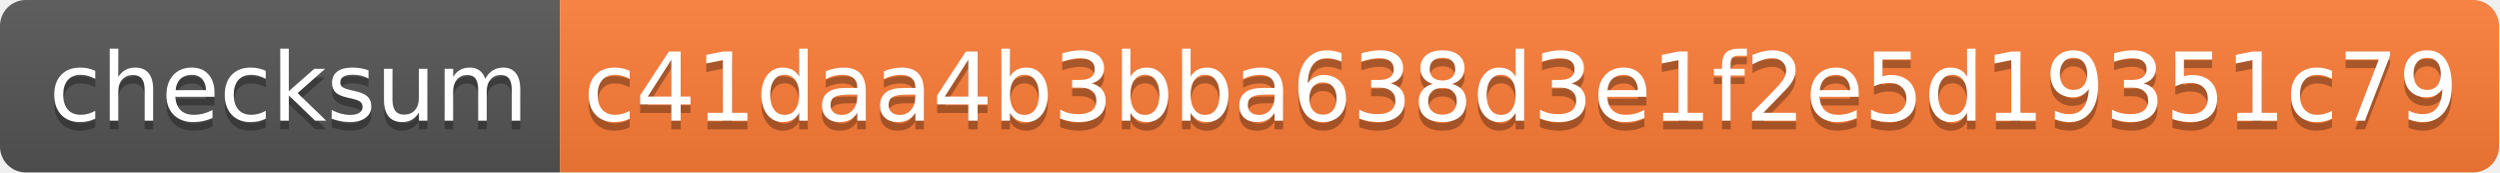
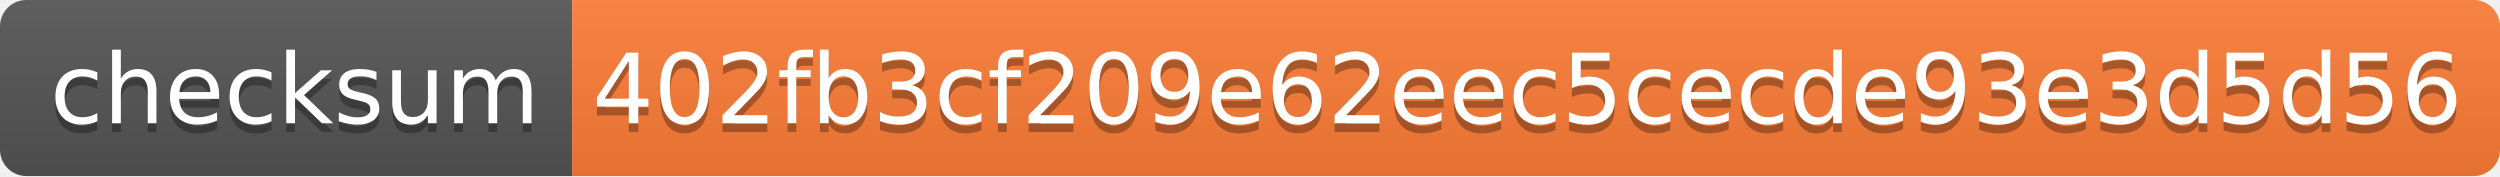
- <svg xmlns="http://www.w3.org/2000/svg" width="290" height="20" role="img" aria-label="checksum: c41daa4b3bba638d3e1f2e5d19351c79">
+ <svg xmlns="http://www.w3.org/2000/svg" width="284" height="20" role="img" aria-label="checksum: 402fb3cf209e62eec5cecde93e3d5d56">
  <linearGradient id="s" x2="0" y2="100%">
    <stop offset="0" stop-color="#bbb" stop-opacity=".1" />
    <stop offset="1" stop-opacity=".1" />
  </linearGradient>
  <clipPath id="r">
-     <rect width="290" height="20" rx="3" fill="#fff" />
+     <rect width="284" height="20" rx="3" fill="#fff" />
  </clipPath>
  <g clip-path="url(#r)">
    <rect width="65" height="20" fill="#555" />
-     <rect x="65" width="225" height="20" fill="#fe7d37" />
-     <rect width="290" height="20" fill="url(#s)" />
+     <rect x="65" width="219" height="20" fill="#fe7d37" />
+     <rect width="284" height="20" fill="url(#s)" />
  </g>
  <g fill="#fff" text-anchor="middle" font-family="Verdana,Geneva,DejaVu Sans,sans-serif" text-rendering="geometricPrecision" font-size="110">
    <text aria-hidden="true" x="335" y="150" fill="#010101" fill-opacity=".3" transform="scale(.1)" textLength="550">checksum</text>
    <text x="335" y="140" transform="scale(.1)" fill="#fff" textLength="550">checksum</text>
-     <text aria-hidden="true" x="1765" y="150" fill="#010101" fill-opacity=".3" transform="scale(.1)" textLength="2150">c41daa4b3bba638d3e1f2e5d19351c79</text>
-     <text x="1765" y="140" transform="scale(.1)" fill="#fff" textLength="2150">c41daa4b3bba638d3e1f2e5d19351c79</text>
+     <text aria-hidden="true" x="1735" y="150" fill="#010101" fill-opacity=".3" transform="scale(.1)" textLength="2090">402fb3cf209e62eec5cecde93e3d5d56</text>
+     <text x="1735" y="140" transform="scale(.1)" fill="#fff" textLength="2090">402fb3cf209e62eec5cecde93e3d5d56</text>
  </g>
</svg>
